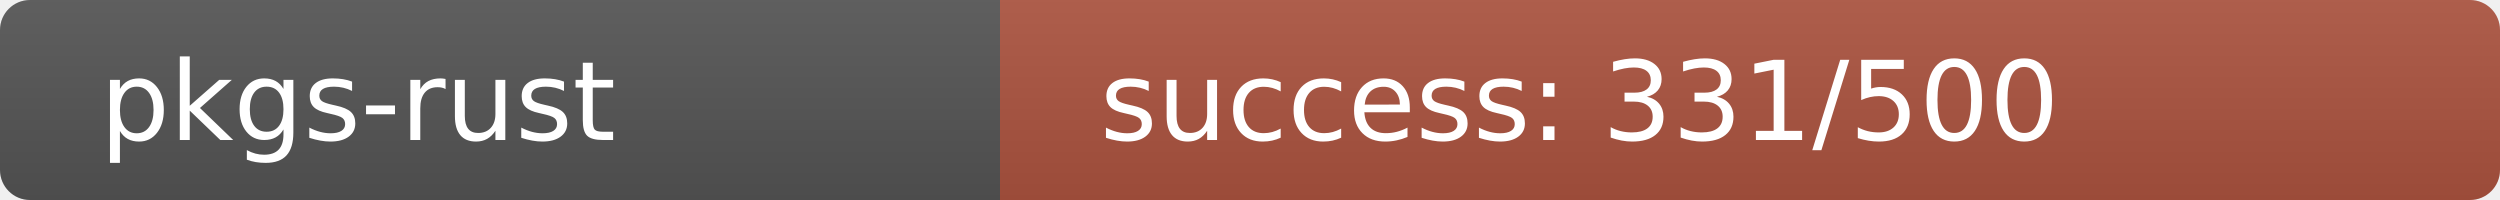
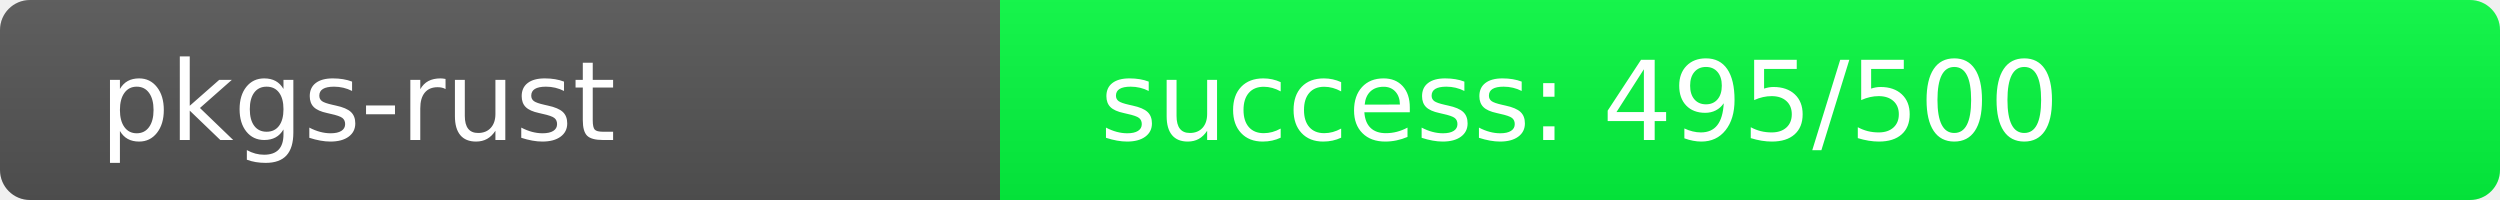
<svg xmlns="http://www.w3.org/2000/svg" width="250" height="20" role="img">
  <linearGradient id="s" x2="0" y2="100%">
    <stop offset="0" stop-color="#bbb" stop-opacity=".1" />
    <stop offset="1" stop-opacity=".1" />
  </linearGradient>
  <clipPath id="r">
    <rect width="250" height="20" rx="3" fill="#fff" />
  </clipPath>
  <g clip-path="url(#r)">
    <rect width="100" height="20" fill="#555" />
-     <rect x="100" width="150" height="20" fill="rgb(173,83,64)" />
+     <rect x="100" width="150" height="20" fill="rgb(5,251,64)" />
    <rect width="250" height="20" fill="url(#s)" />
  </g>
  <g fill="#fff" text-anchor="start" font-family="Verdana,Geneva,DejaVu Sans,sans-serif" text-rendering="geometricPrecision" font-size="110">
    <text x="100" y="140" transform="scale(.1)" fill="#fff">pkgs-rust</text>
-     <text x="1100" y="140" transform="scale(.1)" fill="#fff">success: 331/500</text>
+     <text x="1100" y="140" transform="scale(.1)" fill="#fff">success: 495/500</text>
  </g>
</svg>
